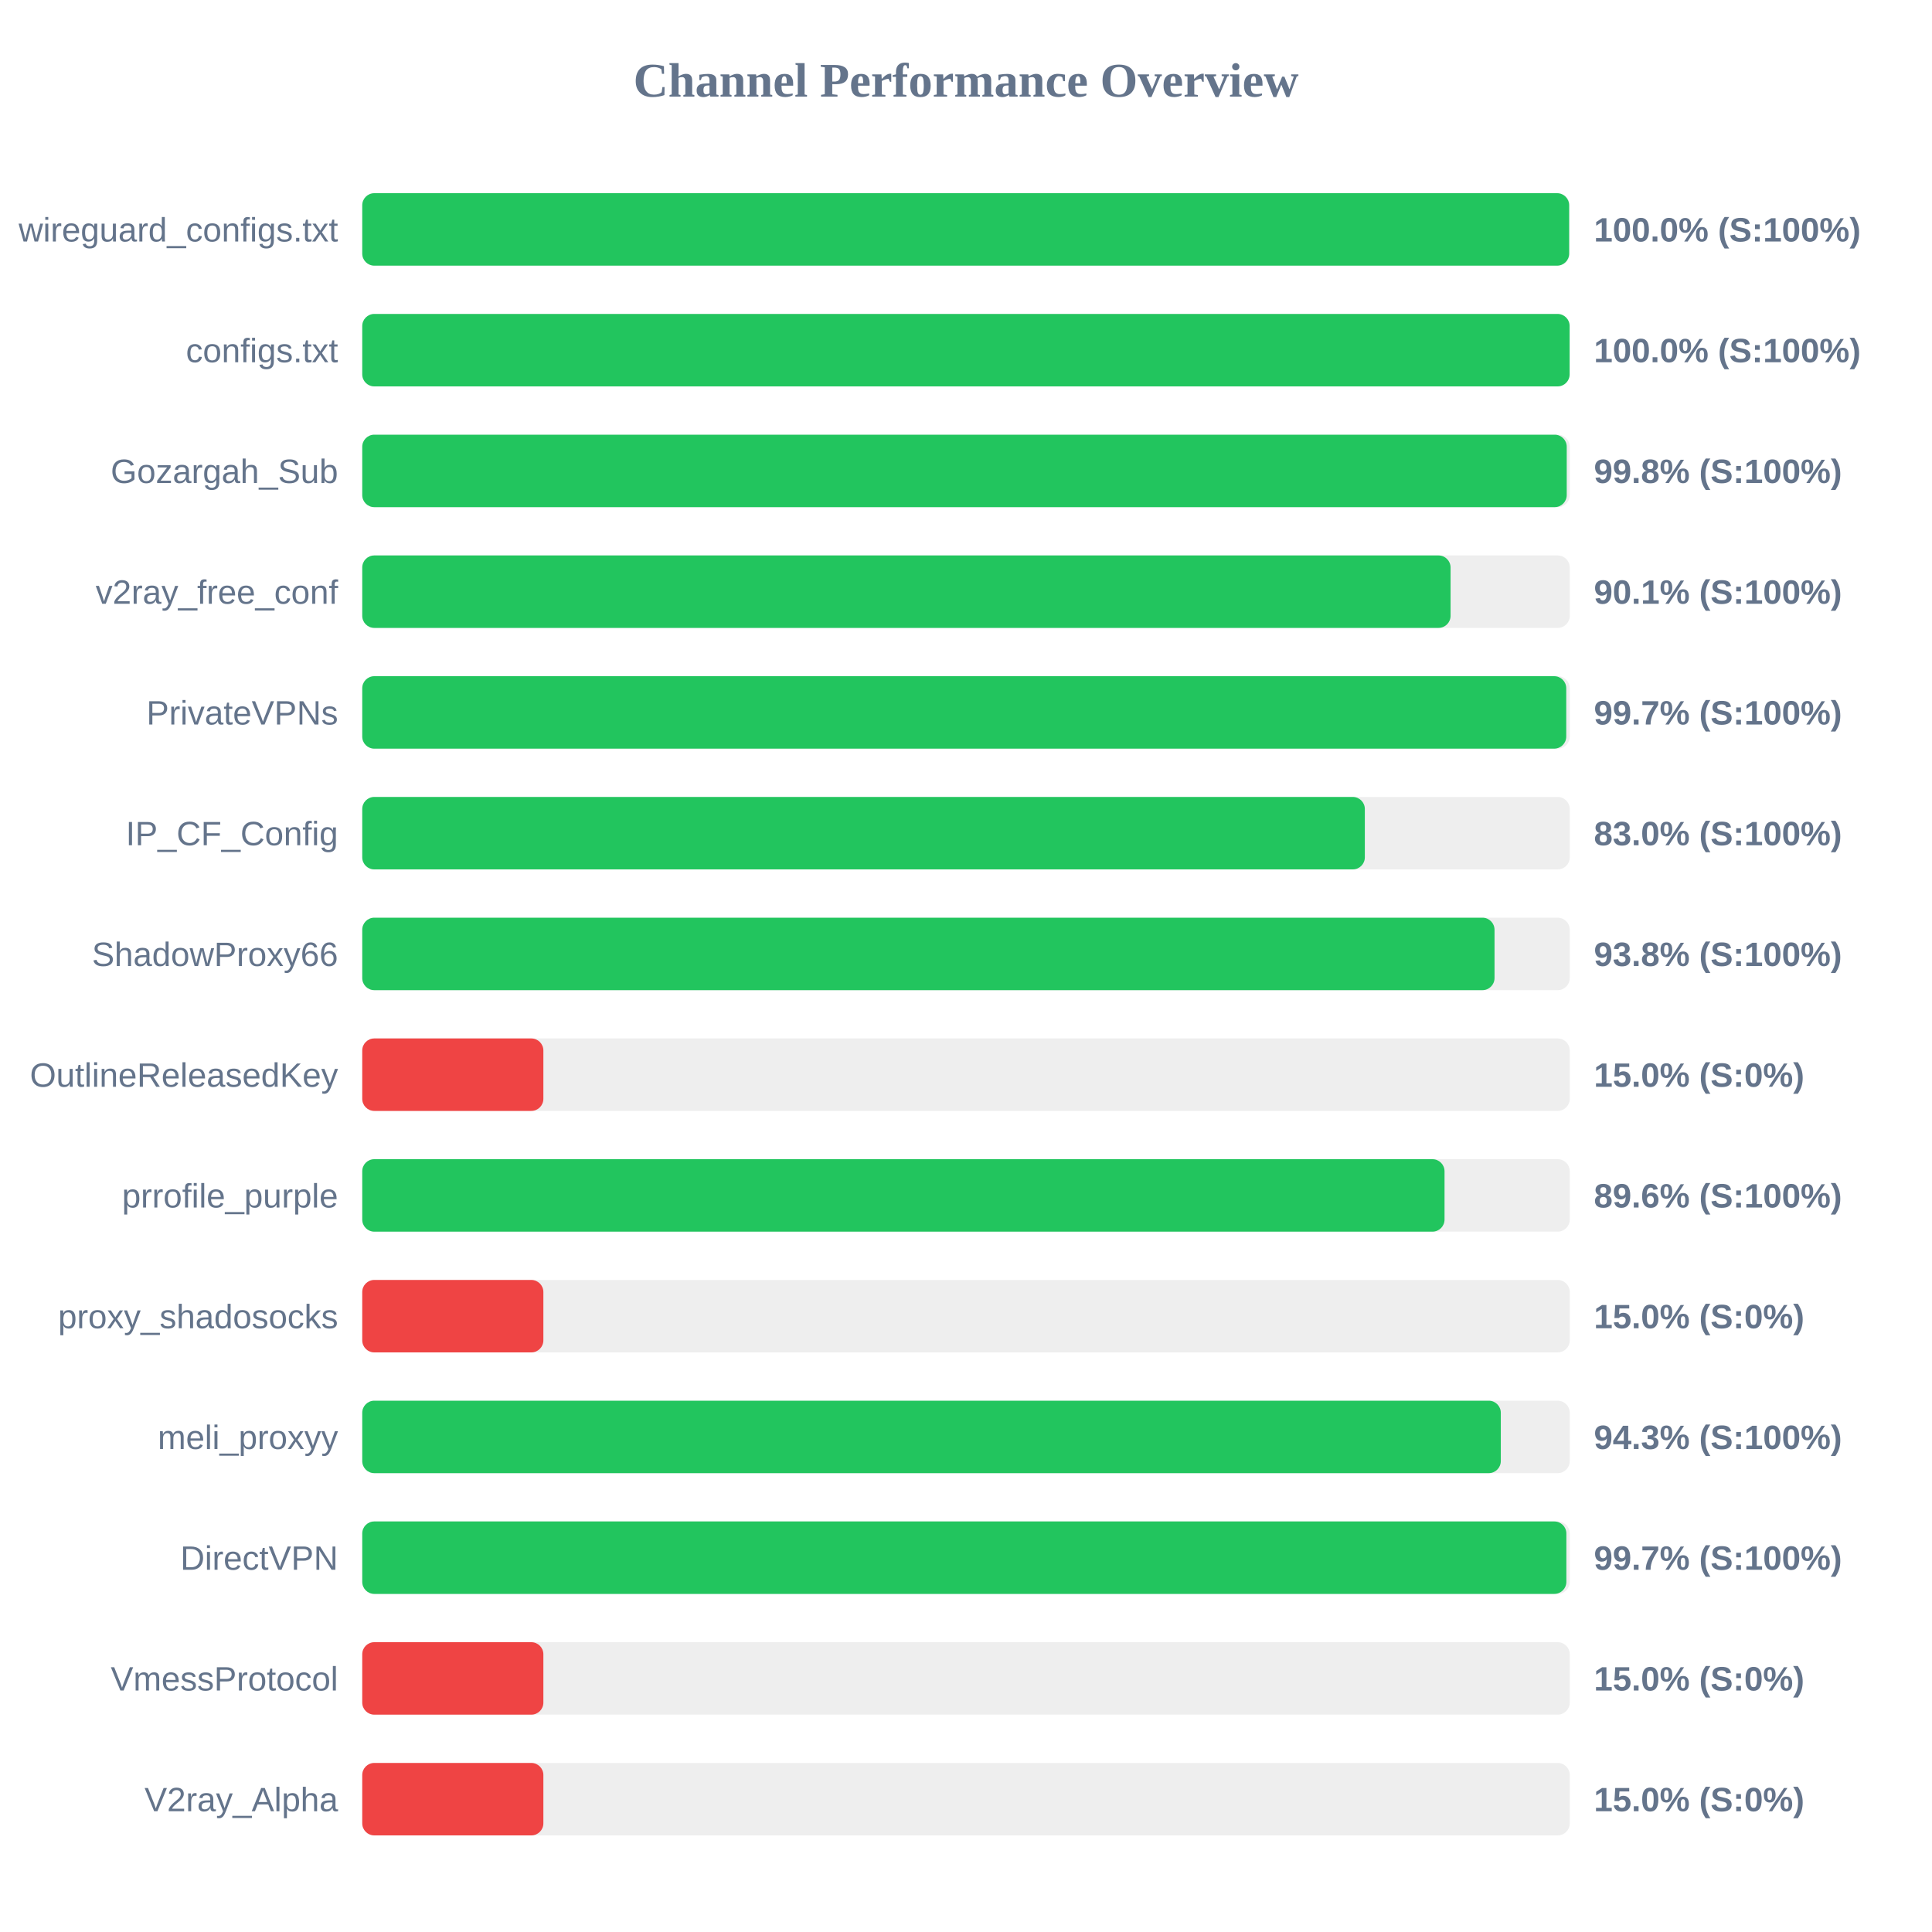
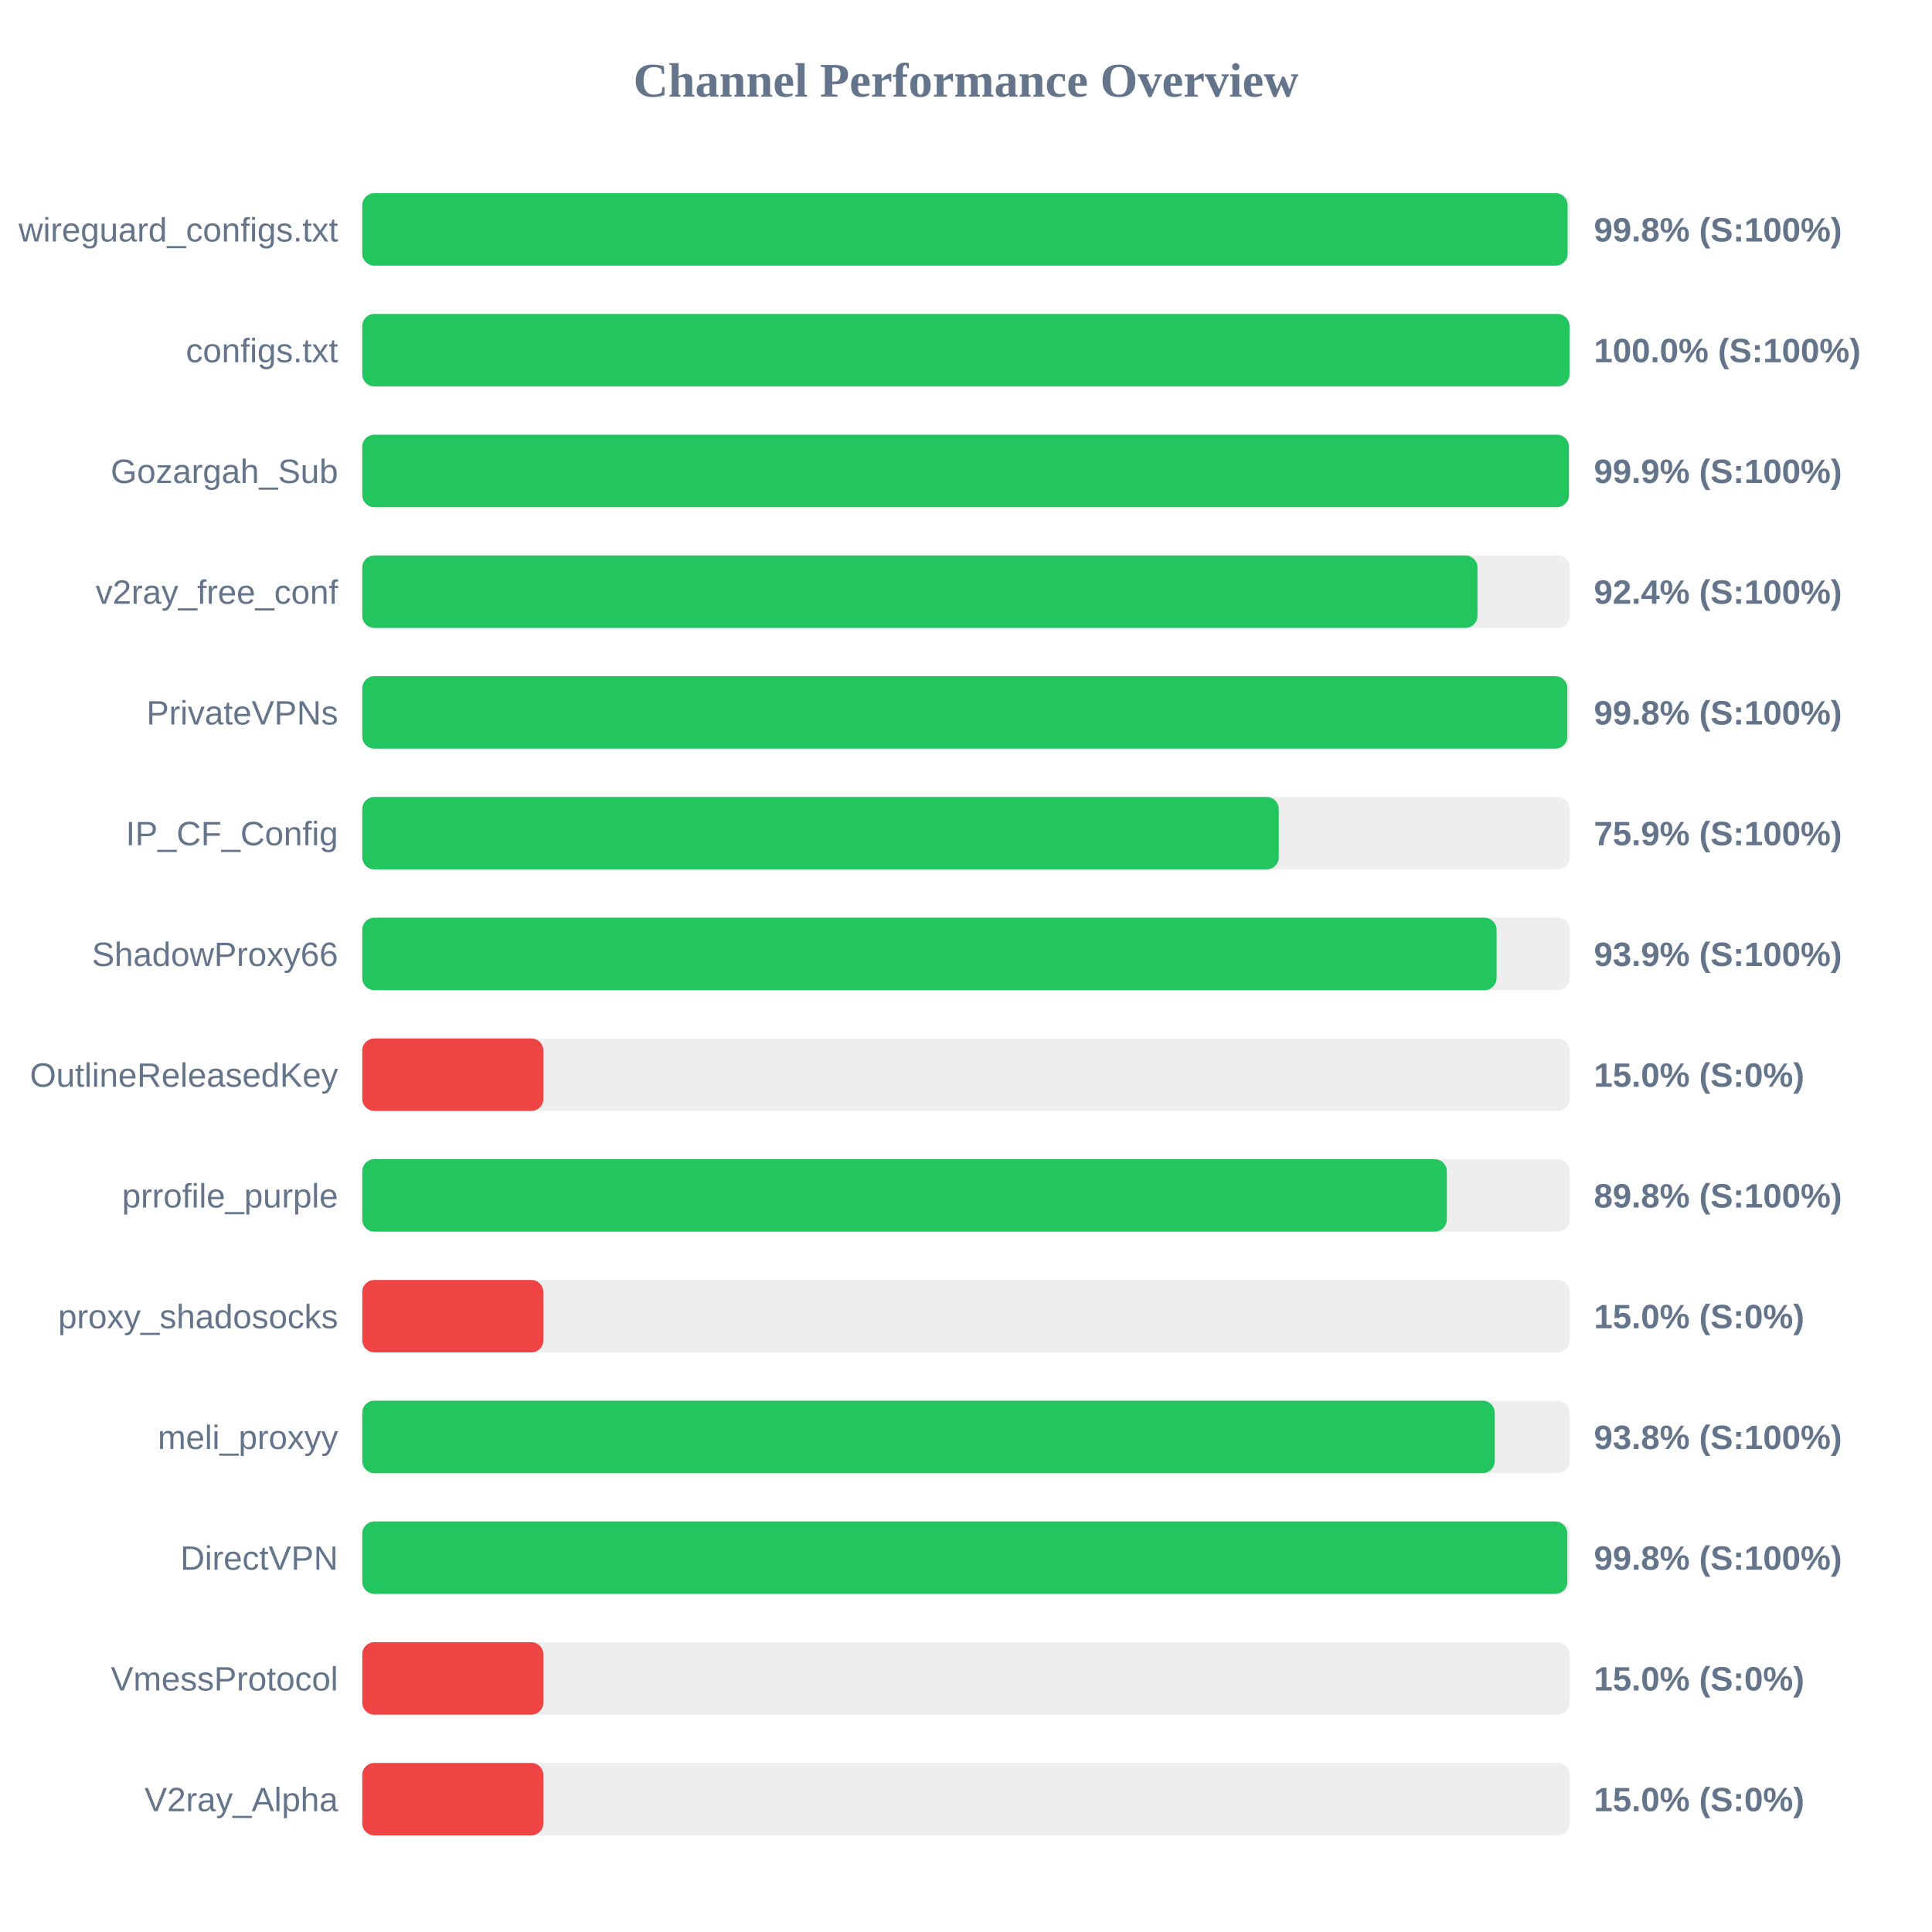
<svg xmlns="http://www.w3.org/2000/svg" width="800" height="800" version="1.1">
  <style>
        .row { font: 14px Arial; fill: #64748b; }
        .score { font: bold 14px Arial; fill: #64748b; }
    </style>
  <text x="400" y="40" text-anchor="middle" font-size="20px" font-weight="bold" fill="#64748b">Channel Performance Overview</text>
  <rect x="150" y="80" width="500" height="30" fill="#eee" rx="5" />
-   <rect x="150" y="80" width="499.75" height="30" fill="#22c55e" rx="5" />
+   <rect x="150" y="80" width="499.1" height="30" fill="#22c55e" rx="5" />
  <text x="140" y="100" text-anchor="end" class="row">wireguard_configs.txt</text>
-   <text x="660" y="100" text-anchor="start" class="score">100.0% (S:100%)</text>
+   <text x="660" y="100" text-anchor="start" class="score">99.8% (S:100%)</text>
  <rect x="150" y="130" width="500" height="30" fill="#eee" rx="5" />
-   <rect x="150" y="130" width="499.95" height="30" fill="#22c55e" rx="5" />
+   <rect x="150" y="130" width="499.9" height="30" fill="#22c55e" rx="5" />
  <text x="140" y="150" text-anchor="end" class="row">configs.txt</text>
  <text x="660" y="150" text-anchor="start" class="score">100.0% (S:100%)</text>
  <rect x="150" y="180" width="500" height="30" fill="#eee" rx="5" />
-   <rect x="150" y="180" width="498.75" height="30" fill="#22c55e" rx="5" />
+   <rect x="150" y="180" width="499.65" height="30" fill="#22c55e" rx="5" />
  <text x="140" y="200" text-anchor="end" class="row">Gozargah_Sub</text>
-   <text x="660" y="200" text-anchor="start" class="score">99.8% (S:100%)</text>
+   <text x="660" y="200" text-anchor="start" class="score">99.9% (S:100%)</text>
  <rect x="150" y="230" width="500" height="30" fill="#eee" rx="5" />
-   <rect x="150" y="230" width="450.65" height="30" fill="#22c55e" rx="5" />
+   <rect x="150" y="230" width="461.8" height="30" fill="#22c55e" rx="5" />
  <text x="140" y="250" text-anchor="end" class="row">v2ray_free_conf</text>
-   <text x="660" y="250" text-anchor="start" class="score">90.1% (S:100%)</text>
+   <text x="660" y="250" text-anchor="start" class="score">92.4% (S:100%)</text>
  <rect x="150" y="280" width="500" height="30" fill="#eee" rx="5" />
-   <rect x="150" y="280" width="498.55" height="30" fill="#22c55e" rx="5" />
+   <rect x="150" y="280" width="499.0" height="30" fill="#22c55e" rx="5" />
  <text x="140" y="300" text-anchor="end" class="row">PrivateVPNs</text>
-   <text x="660" y="300" text-anchor="start" class="score">99.7% (S:100%)</text>
+   <text x="660" y="300" text-anchor="start" class="score">99.8% (S:100%)</text>
  <rect x="150" y="330" width="500" height="30" fill="#eee" rx="5" />
-   <rect x="150" y="330" width="415.15" height="30" fill="#22c55e" rx="5" />
+   <rect x="150" y="330" width="379.5" height="30" fill="#22c55e" rx="5" />
  <text x="140" y="350" text-anchor="end" class="row">IP_CF_Config</text>
-   <text x="660" y="350" text-anchor="start" class="score">83.0% (S:100%)</text>
+   <text x="660" y="350" text-anchor="start" class="score">75.9% (S:100%)</text>
  <rect x="150" y="380" width="500" height="30" fill="#eee" rx="5" />
-   <rect x="150" y="380" width="468.85" height="30" fill="#22c55e" rx="5" />
+   <rect x="150" y="380" width="469.7" height="30" fill="#22c55e" rx="5" />
  <text x="140" y="400" text-anchor="end" class="row">ShadowProxy66</text>
-   <text x="660" y="400" text-anchor="start" class="score">93.8% (S:100%)</text>
+   <text x="660" y="400" text-anchor="start" class="score">93.9% (S:100%)</text>
  <rect x="150" y="430" width="500" height="30" fill="#eee" rx="5" />
  <rect x="150" y="430" width="75.0" height="30" fill="#ef4444" rx="5" />
  <text x="140" y="450" text-anchor="end" class="row">OutlineReleasedKey</text>
  <text x="660" y="450" text-anchor="start" class="score">15.0% (S:0%)</text>
  <rect x="150" y="480" width="500" height="30" fill="#eee" rx="5" />
-   <rect x="150" y="480" width="448.15" height="30" fill="#22c55e" rx="5" />
+   <rect x="150" y="480" width="449.1" height="30" fill="#22c55e" rx="5" />
  <text x="140" y="500" text-anchor="end" class="row">prrofile_purple</text>
-   <text x="660" y="500" text-anchor="start" class="score">89.6% (S:100%)</text>
+   <text x="660" y="500" text-anchor="start" class="score">89.8% (S:100%)</text>
  <rect x="150" y="530" width="500" height="30" fill="#eee" rx="5" />
  <rect x="150" y="530" width="75.0" height="30" fill="#ef4444" rx="5" />
  <text x="140" y="550" text-anchor="end" class="row">proxy_shadosocks</text>
  <text x="660" y="550" text-anchor="start" class="score">15.0% (S:0%)</text>
  <rect x="150" y="580" width="500" height="30" fill="#eee" rx="5" />
-   <rect x="150" y="580" width="471.45" height="30" fill="#22c55e" rx="5" />
+   <rect x="150" y="580" width="468.95" height="30" fill="#22c55e" rx="5" />
  <text x="140" y="600" text-anchor="end" class="row">meli_proxyy</text>
-   <text x="660" y="600" text-anchor="start" class="score">94.3% (S:100%)</text>
+   <text x="660" y="600" text-anchor="start" class="score">93.8% (S:100%)</text>
  <rect x="150" y="630" width="500" height="30" fill="#eee" rx="5" />
-   <rect x="150" y="630" width="498.6" height="30" fill="#22c55e" rx="5" />
+   <rect x="150" y="630" width="499.0" height="30" fill="#22c55e" rx="5" />
  <text x="140" y="650" text-anchor="end" class="row">DirectVPN</text>
-   <text x="660" y="650" text-anchor="start" class="score">99.7% (S:100%)</text>
+   <text x="660" y="650" text-anchor="start" class="score">99.8% (S:100%)</text>
  <rect x="150" y="680" width="500" height="30" fill="#eee" rx="5" />
  <rect x="150" y="680" width="75.0" height="30" fill="#ef4444" rx="5" />
  <text x="140" y="700" text-anchor="end" class="row">VmessProtocol</text>
  <text x="660" y="700" text-anchor="start" class="score">15.0% (S:0%)</text>
  <rect x="150" y="730" width="500" height="30" fill="#eee" rx="5" />
  <rect x="150" y="730" width="75.0" height="30" fill="#ef4444" rx="5" />
  <text x="140" y="750" text-anchor="end" class="row">V2ray_Alpha</text>
  <text x="660" y="750" text-anchor="start" class="score">15.0% (S:0%)</text>
</svg>
